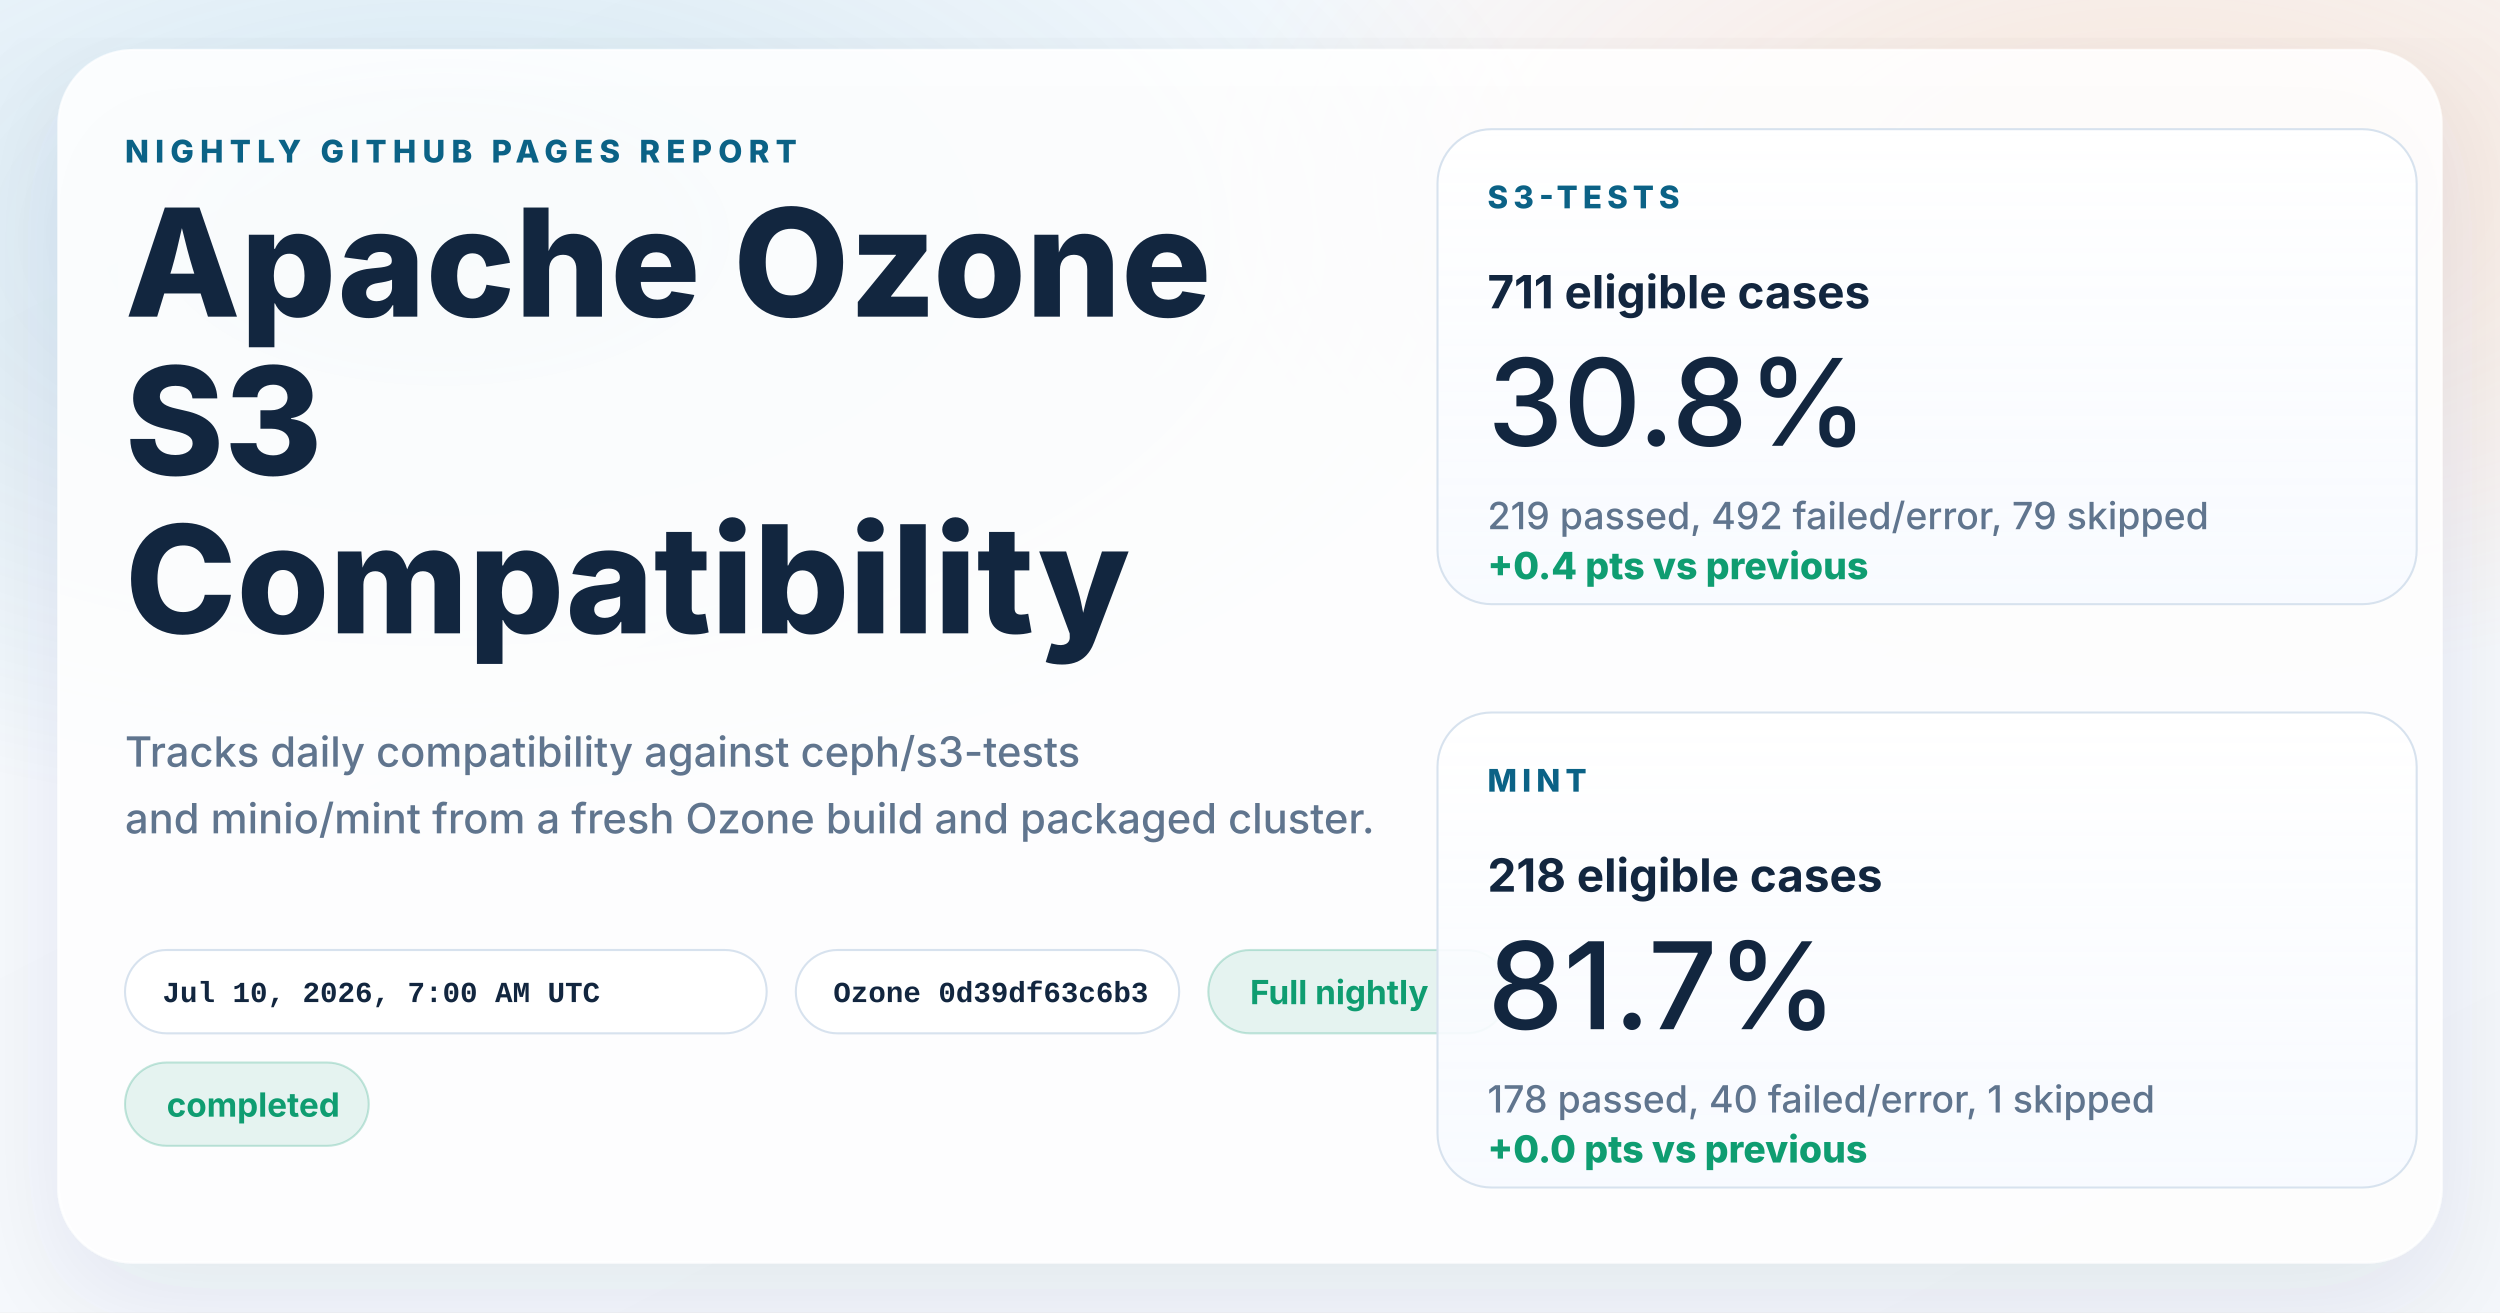
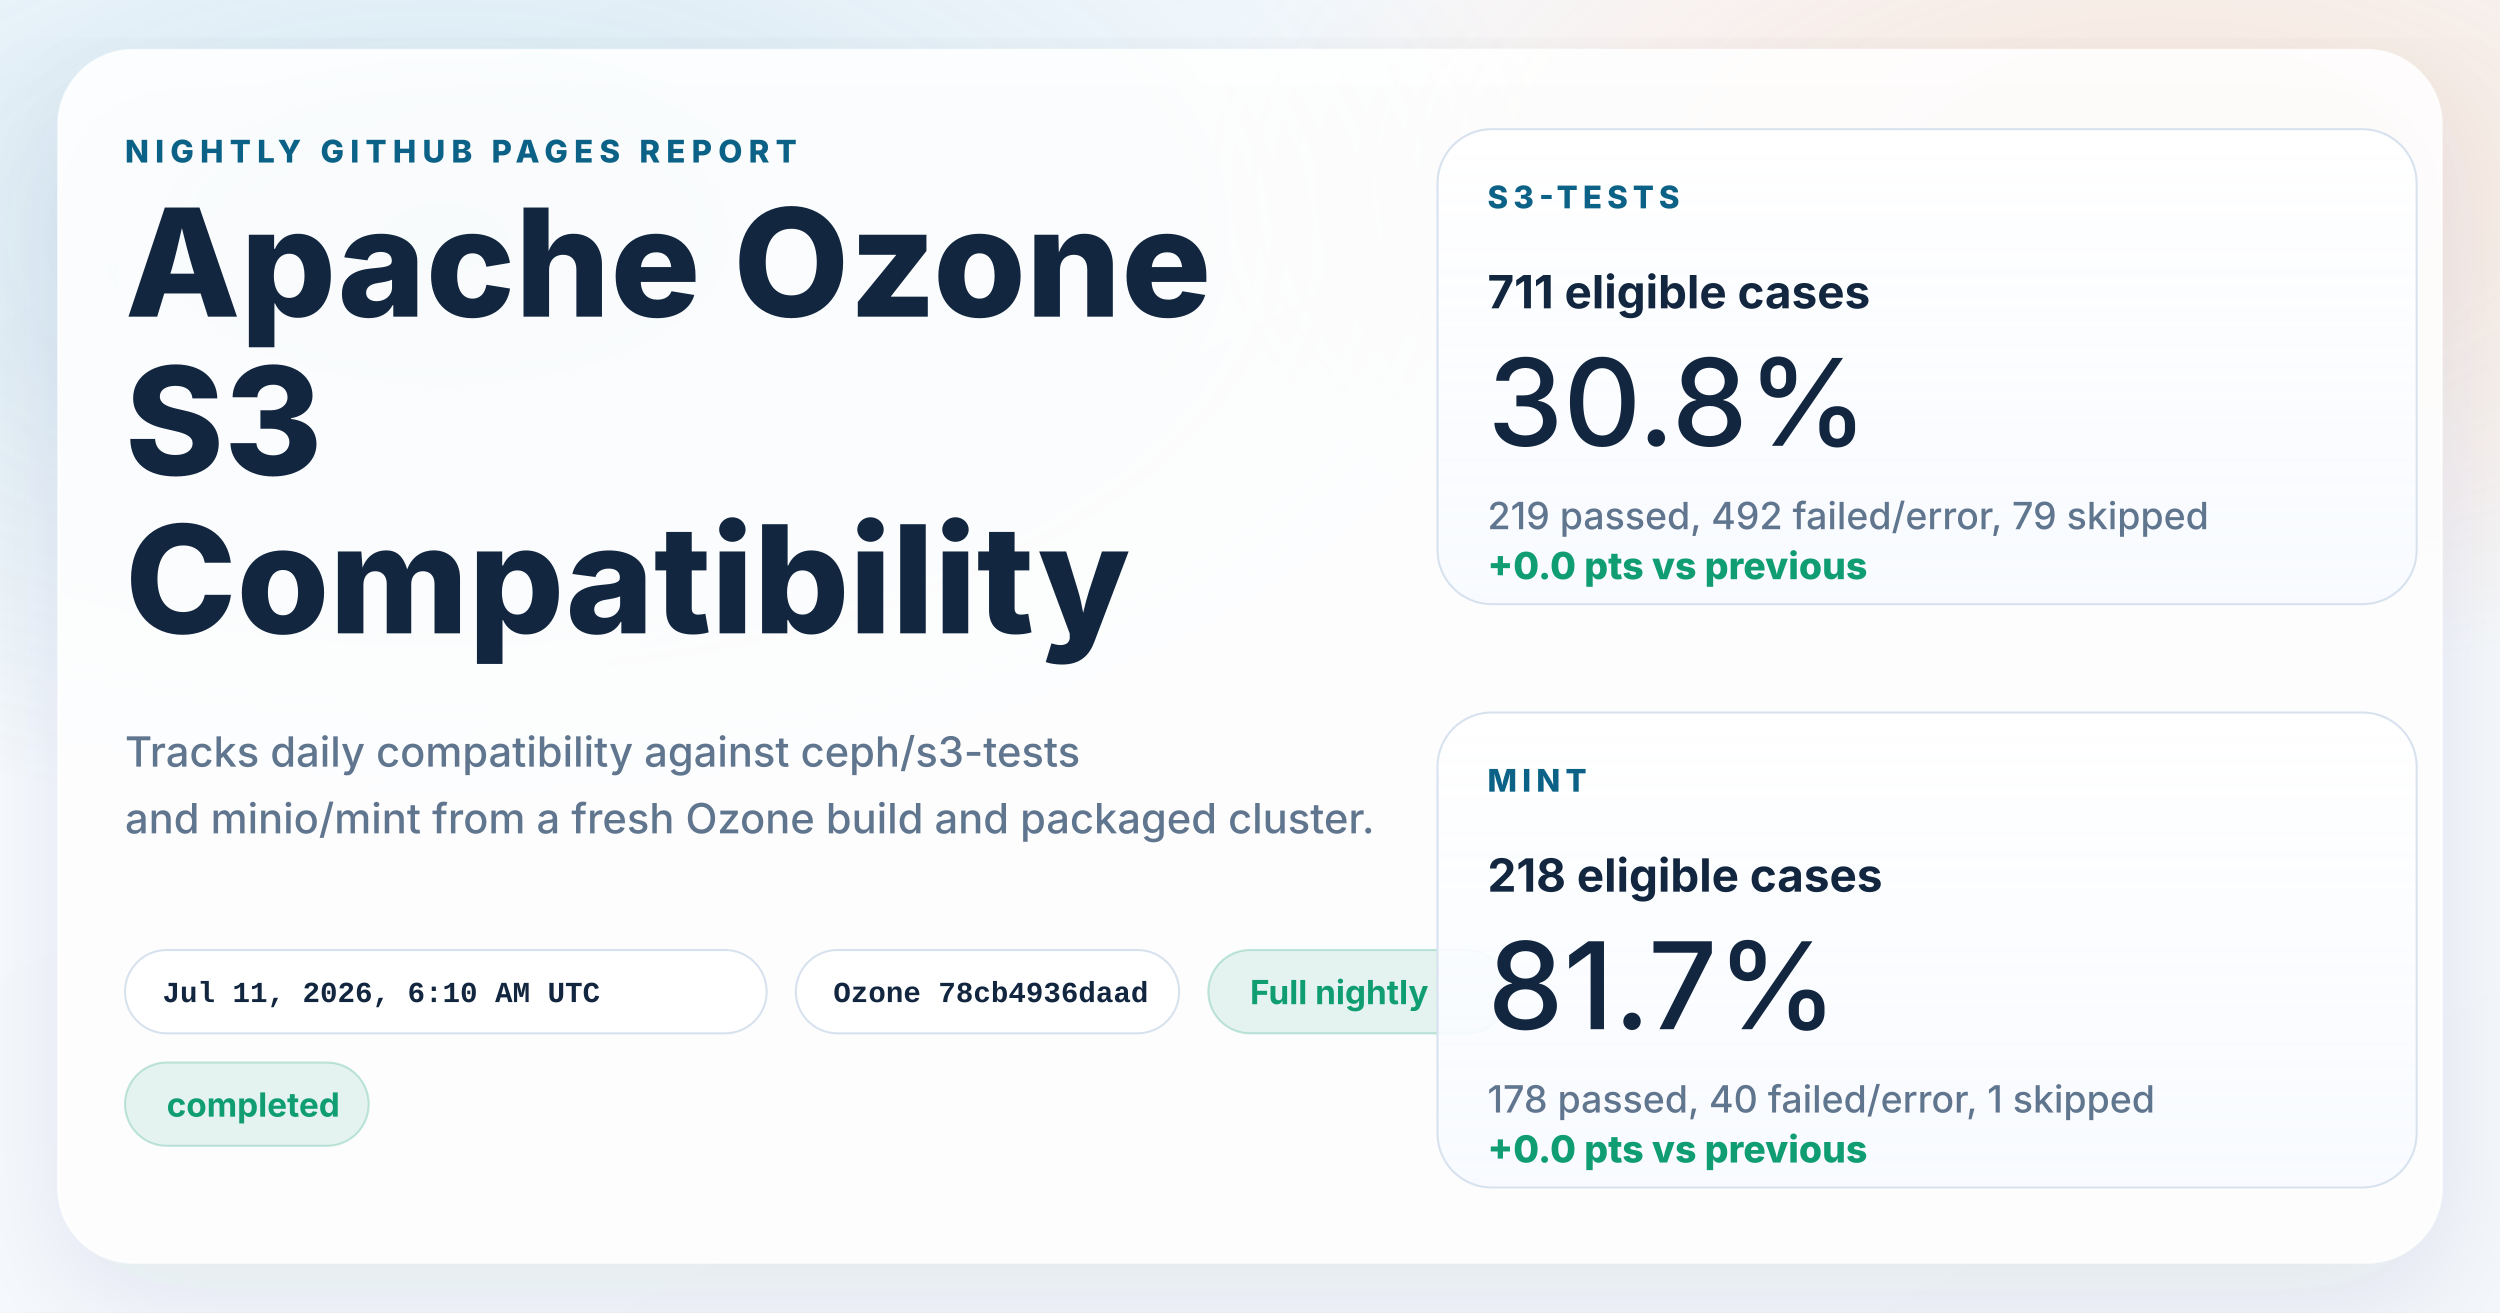
<svg xmlns="http://www.w3.org/2000/svg" width="1200" height="630" viewBox="0 0 1200 630" role="img" aria-labelledby="title desc">
  <defs>
    <linearGradient id="page" x1="0%" y1="0%" x2="100%" y2="100%">
      <stop offset="0%" stop-color="#f8fbff" />
      <stop offset="100%" stop-color="#f4f7fb" />
    </linearGradient>
    <radialGradient id="glowBlue" cx="18%" cy="18%" r="45%">
      <stop offset="0%" stop-color="#0d7fab" stop-opacity="0.16" />
      <stop offset="100%" stop-color="#0d7fab" stop-opacity="0" />
    </radialGradient>
    <radialGradient id="glowWarm" cx="86%" cy="14%" r="38%">
      <stop offset="0%" stop-color="#ff8a3d" stop-opacity="0.18" />
      <stop offset="100%" stop-color="#ff8a3d" stop-opacity="0" />
    </radialGradient>
    <linearGradient id="card" x1="0%" y1="0%" x2="0%" y2="100%">
      <stop offset="0%" stop-color="#ffffff" stop-opacity="0.96" />
      <stop offset="100%" stop-color="#f7faff" stop-opacity="0.88" />
    </linearGradient>
    <filter id="shadow" x="-10%" y="-10%" width="120%" height="120%">
      <feDropShadow dx="0" dy="18" stdDeviation="28" flood-color="#102d4c" flood-opacity="0.10" />
    </filter>
  </defs>
  <rect width="1200" height="630" fill="url(#page)" />
  <rect width="1200" height="630" fill="url(#glowBlue)" />
  <rect width="1200" height="630" fill="url(#glowWarm)" />
  <g filter="url(#shadow)">
    <rect x="28" y="24" width="1144" height="582" rx="36" fill="#ffffff" fill-opacity="0.86" stroke="#ffffff" stroke-opacity="0.75" />
  </g>
  <g font-family="system-ui, -apple-system, BlinkMacSystemFont, 'Segoe UI', sans-serif" fill="#12263f">
    <text x="60" y="78" font-size="15" font-weight="800" letter-spacing="3" fill="#0b6286">NIGHTLY GITHUB PAGES REPORT</text>
    <text x="60" y="152" font-size="72" font-weight="800">Apache Ozone</text>
    <text x="60" y="228" font-size="72" font-weight="800">S3</text>
    <text x="60" y="304" font-size="72" font-weight="800">Compatibility</text>
    <text x="60" y="368" font-size="20" font-weight="500" fill="#60758e">Tracks daily compatibility against ceph/s3-tests</text>
    <text x="60" y="400" font-size="20" font-weight="500" fill="#60758e">and minio/mint from a fresh Ozone build and packaged cluster.</text>
  </g>
  <g font-family="'SFMono-Regular', Consolas, 'Liberation Mono', monospace" font-size="14" font-weight="600">
    <g transform="translate(60 456)">
      <rect width="308" height="40" rx="20" fill="#ffffff" fill-opacity="0.94" stroke="#d7e2ee" />
-       <text x="18" y="25" fill="#12263f">Jul 10, 2026, 7:00 AM UTC</text>
+       <text x="18" y="25" fill="#12263f">Jul 11, 2026, 6:10 AM UTC</text>
    </g>
    <g transform="translate(382 456)">
      <rect width="184" height="40" rx="20" fill="#ffffff" fill-opacity="0.94" stroke="#d7e2ee" />
-       <text x="18" y="25" fill="#12263f">Ozone 0d39df63c6b3</text>
+       <text x="18" y="25" fill="#12263f">Ozone 78cb4936daad</text>
    </g>
  </g>
  <g font-family="system-ui, -apple-system, BlinkMacSystemFont, 'Segoe UI', sans-serif" font-size="16" font-weight="700">
    <g transform="translate(580 456)">
      <rect width="144" height="40" rx="20" fill="#0f9d71" fill-opacity="0.10" stroke="#0f9d71" stroke-opacity="0.24" />
      <text x="20" y="26" fill="#0f9d71">Full nightly</text>
    </g>
    <g transform="translate(60 510)">
      <rect width="117" height="40" rx="20" fill="#0f9d71" fill-opacity="0.10" stroke="#0f9d71" stroke-opacity="0.24" />
      <text x="20" y="26" fill="#0f9d71">completed</text>
    </g>
  </g>
  <g font-family="system-ui, -apple-system, BlinkMacSystemFont, 'Segoe UI', sans-serif" fill="#12263f">
    <g transform="translate(690 62)">
      <rect width="470" height="228" rx="26" fill="url(#card)" stroke="#d7e2ee" />
      <text x="24" y="38" font-size="15" font-weight="800" letter-spacing="2.5" fill="#0b6286">S3-TESTS</text>
      <text x="24" y="86" font-size="22" font-weight="700">711 eligible cases</text>
      <text x="24" y="152" font-size="58" font-weight="500">30.8%</text>
      <text x="24" y="192" font-size="18" font-weight="500" fill="#60758e">219 passed, 492 failed/error, 79 skipped</text>
-       <text x="24" y="216" font-size="18" font-weight="800" fill="#0f9d71">+0.4 pts vs previous</text>
+       <text x="24" y="216" font-size="18" font-weight="800" fill="#0f9d71">+0.0 pts vs previous</text>
    </g>
    <g transform="translate(690 342)">
      <rect width="470" height="228" rx="26" fill="url(#card)" stroke="#d7e2ee" />
      <text x="24" y="38" font-size="15" font-weight="800" letter-spacing="2.5" fill="#0b6286">MINT</text>
      <text x="24" y="86" font-size="22" font-weight="700">218 eligible cases</text>
      <text x="24" y="152" font-size="58" font-weight="500">81.7%</text>
      <text x="24" y="192" font-size="18" font-weight="500" fill="#60758e">178 passed, 40 failed/error, 1 skipped</text>
      <text x="24" y="216" font-size="18" font-weight="800" fill="#0f9d71">+0.0 pts vs previous</text>
    </g>
  </g>
</svg>
